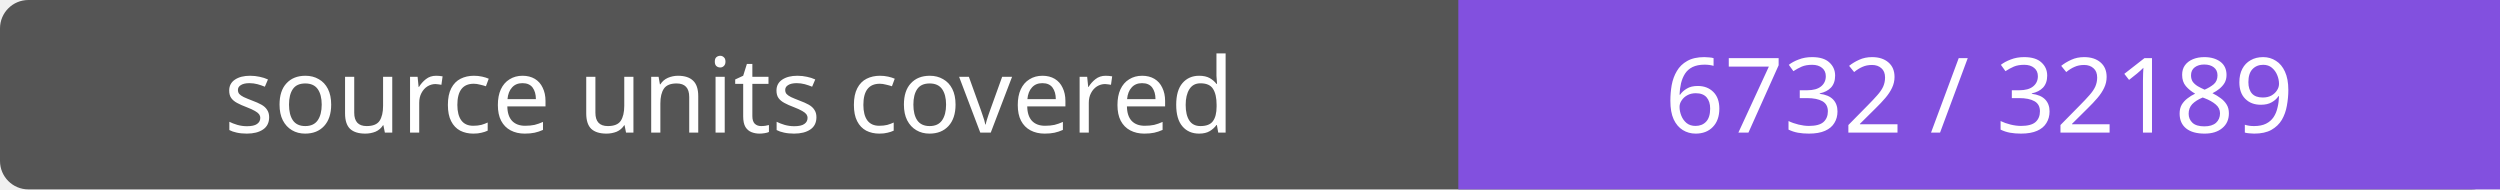
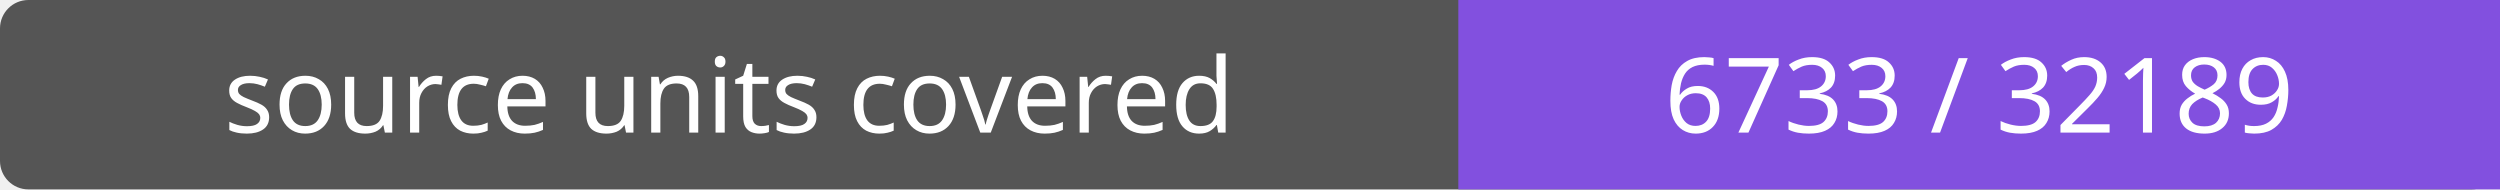
- <svg xmlns="http://www.w3.org/2000/svg" width="264" height="20" role="img" aria-label="source units covered: 6732 / 32189">
+ <svg xmlns="http://www.w3.org/2000/svg" width="264" height="20" role="img" aria-label="source units covered: 6733 / 32189">
  <rect width="264" height="20" rx="3" fill="#555" />
  <path fill="#8250df" d="M154 0h110v20H154z" />
  <g fill="#fff" text-anchor="middle" font-family="Verdana,sans-serif" font-size="11">
    <text x="77.0" y="14">source units covered</text>
-     <text x="209.0" y="14">6732 / 32189</text>
+     <text x="209.0" y="14">6733 / 32189</text>
  </g>
</svg>
